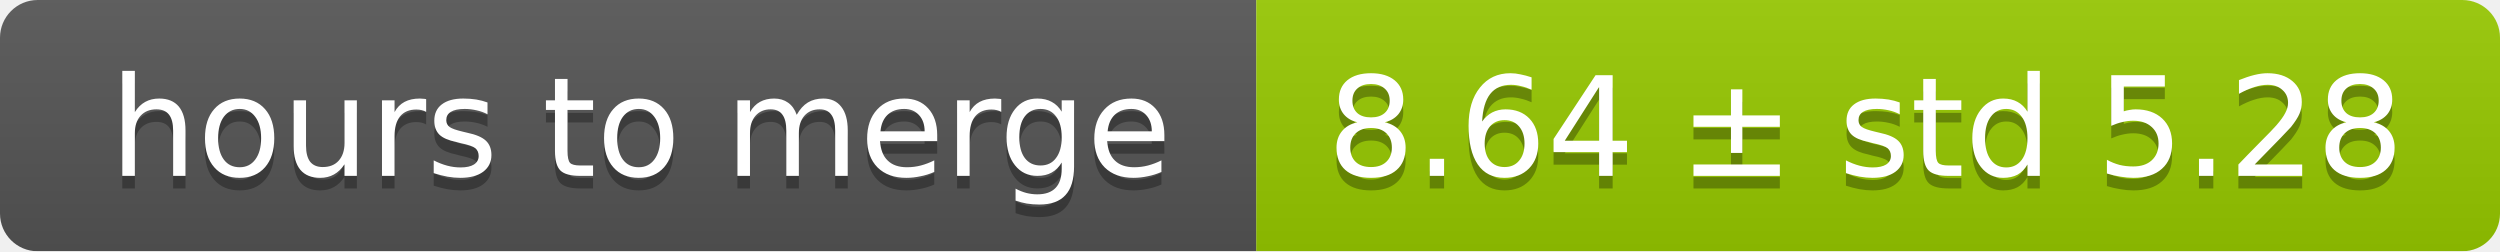
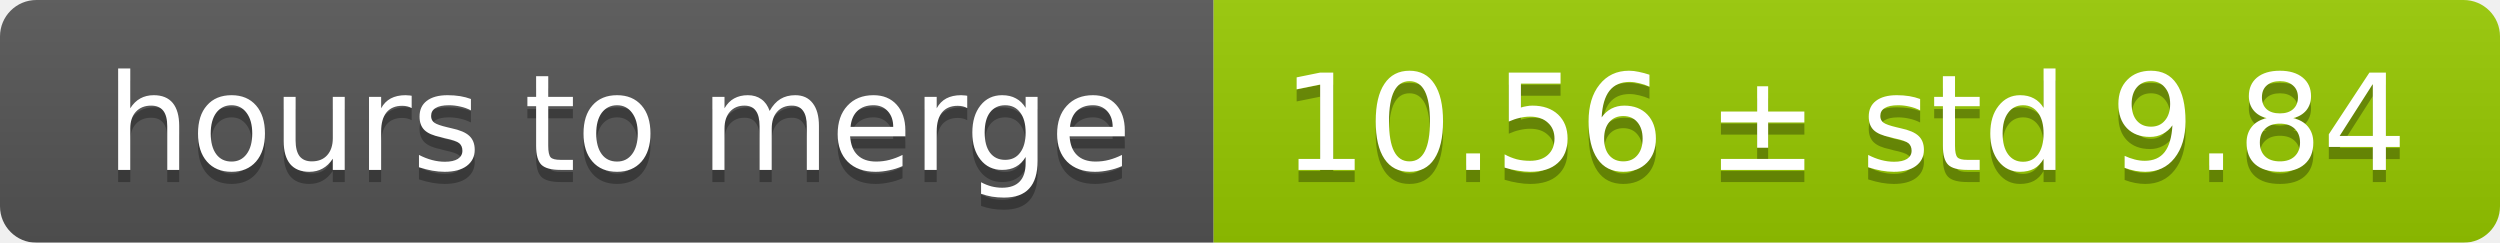
- <svg xmlns="http://www.w3.org/2000/svg" width="199" height="20">
+ <svg xmlns="http://www.w3.org/2000/svg" width="206" height="20">
  <linearGradient id="smooth" x2="0" y2="100%">
    <stop offset="0" stop-color="#bbb" stop-opacity=".1" />
    <stop offset="1" stop-opacity=".1" />
  </linearGradient>
  <mask id="round">
-     <rect width="199" height="20" rx="3" fill="#fff" />
+     <rect width="206" height="20" rx="3" fill="#fff" />
  </mask>
  <g mask="url(#round)">
    <rect width="100" height="20" fill="#555" />
-     <rect x="100" width="99" height="20" fill="#97ca00" />
-     <rect width="199" height="20" fill="url(#smooth)" />
+     <rect x="100" width="106" height="20" fill="#97ca00" />
+     <rect width="206" height="20" fill="url(#smooth)" />
  </g>
  <g fill="#fff" text-anchor="middle" font-family="DejaVu Sans,Verdana,Geneva,sans-serif" font-size="11">
    <text x="51" y="15" fill="#010101" fill-opacity=".3">hours to merge</text>
    <text x="51" y="14">hours to merge</text>
-     <text x="148.5" y="15" fill="#010101" fill-opacity=".3">8.64 ± std 5.28</text>
-     <text x="148.5" y="14">8.64 ± std 5.28</text>
+     <text x="152" y="15" fill="#010101" fill-opacity=".3">10.56 ± std 9.84</text>
+     <text x="152" y="14">10.56 ± std 9.84</text>
  </g>
</svg>
